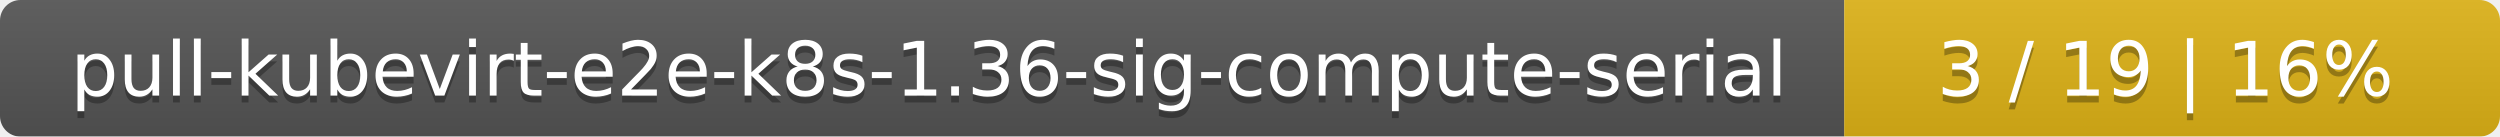
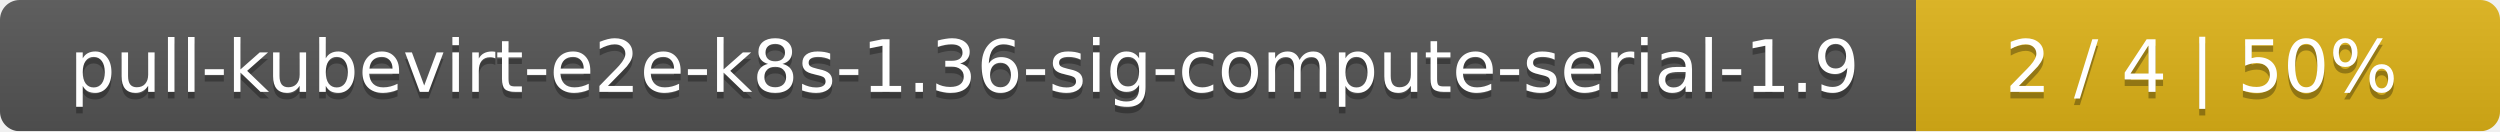
- <svg xmlns="http://www.w3.org/2000/svg" width="366" height="20">
+ <svg xmlns="http://www.w3.org/2000/svg" width="381" height="20">
  <linearGradient id="smooth" x2="0" y2="100%">
    <stop offset="0" stop-color="#bbb" stop-opacity=".1" />
    <stop offset="1" stop-opacity=".1" />
  </linearGradient>
  <mask id="round">
-     <rect width="366" height="20" rx="3" fill="#fff" />
+     <rect width="381" height="20" rx="3" fill="#fff" />
  </mask>
  <g mask="url(#round)">
-     <rect width="270" height="20" fill="#555" />
-     <rect x="270" width="96" height="20" fill="#dfb317" />
-     <rect width="366" height="20" fill="url(#smooth)" />
+     <rect width="292" height="20" fill="#555" />
+     <rect x="292" width="89" height="20" fill="#dfb317" />
+     <rect width="381" height="20" fill="url(#smooth)" />
  </g>
  <g fill="#fff" text-anchor="middle" font-family="DejaVu Sans,Verdana,Geneva,sans-serif" font-size="11">
-     <text x="136" y="15" fill="#010101" fill-opacity=".3">pull-kubevirt-e2e-k8s-1.36-sig-compute-serial</text>
-     <text x="136" y="14">pull-kubevirt-e2e-k8s-1.36-sig-compute-serial</text>
-     <text x="317" y="15" fill="#010101" fill-opacity=".3">3 / 19    |    16%</text>
-     <text x="317" y="14">3 / 19    |    16%</text>
+     <text x="147" y="15" fill="#010101" fill-opacity=".3">pull-kubevirt-e2e-k8s-1.36-sig-compute-serial-1.9</text>
+     <text x="147" y="14">pull-kubevirt-e2e-k8s-1.36-sig-compute-serial-1.9</text>
+     <text x="335.5" y="15" fill="#010101" fill-opacity=".3">2 / 4    |    50%</text>
+     <text x="335.5" y="14">2 / 4    |    50%</text>
  </g>
</svg>
